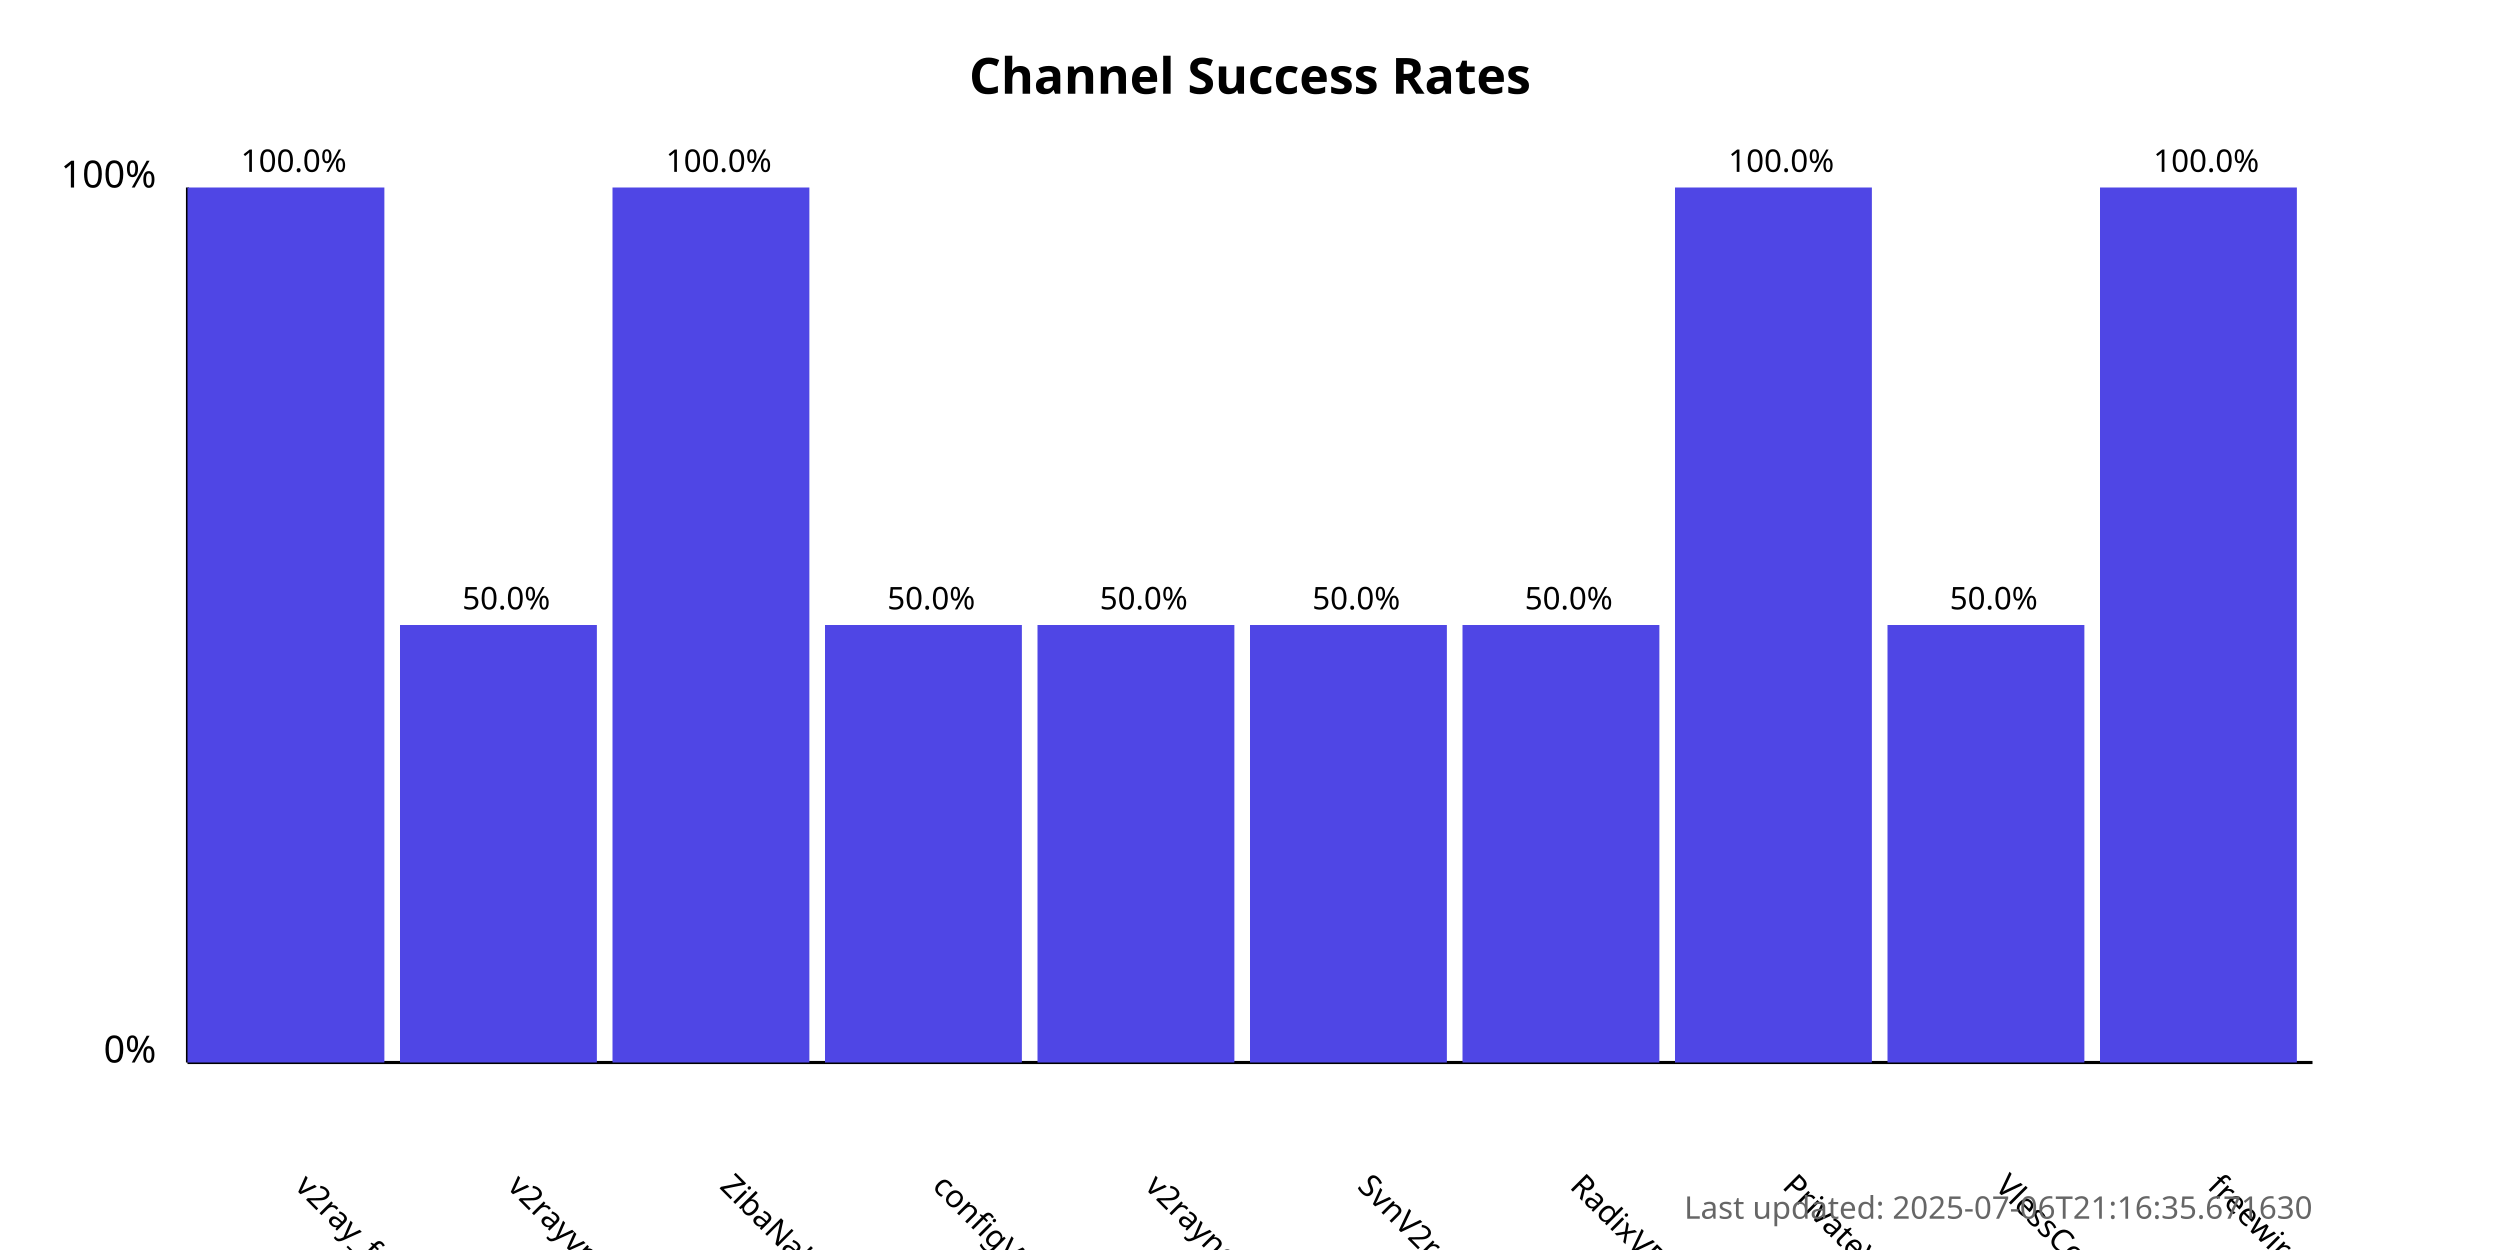
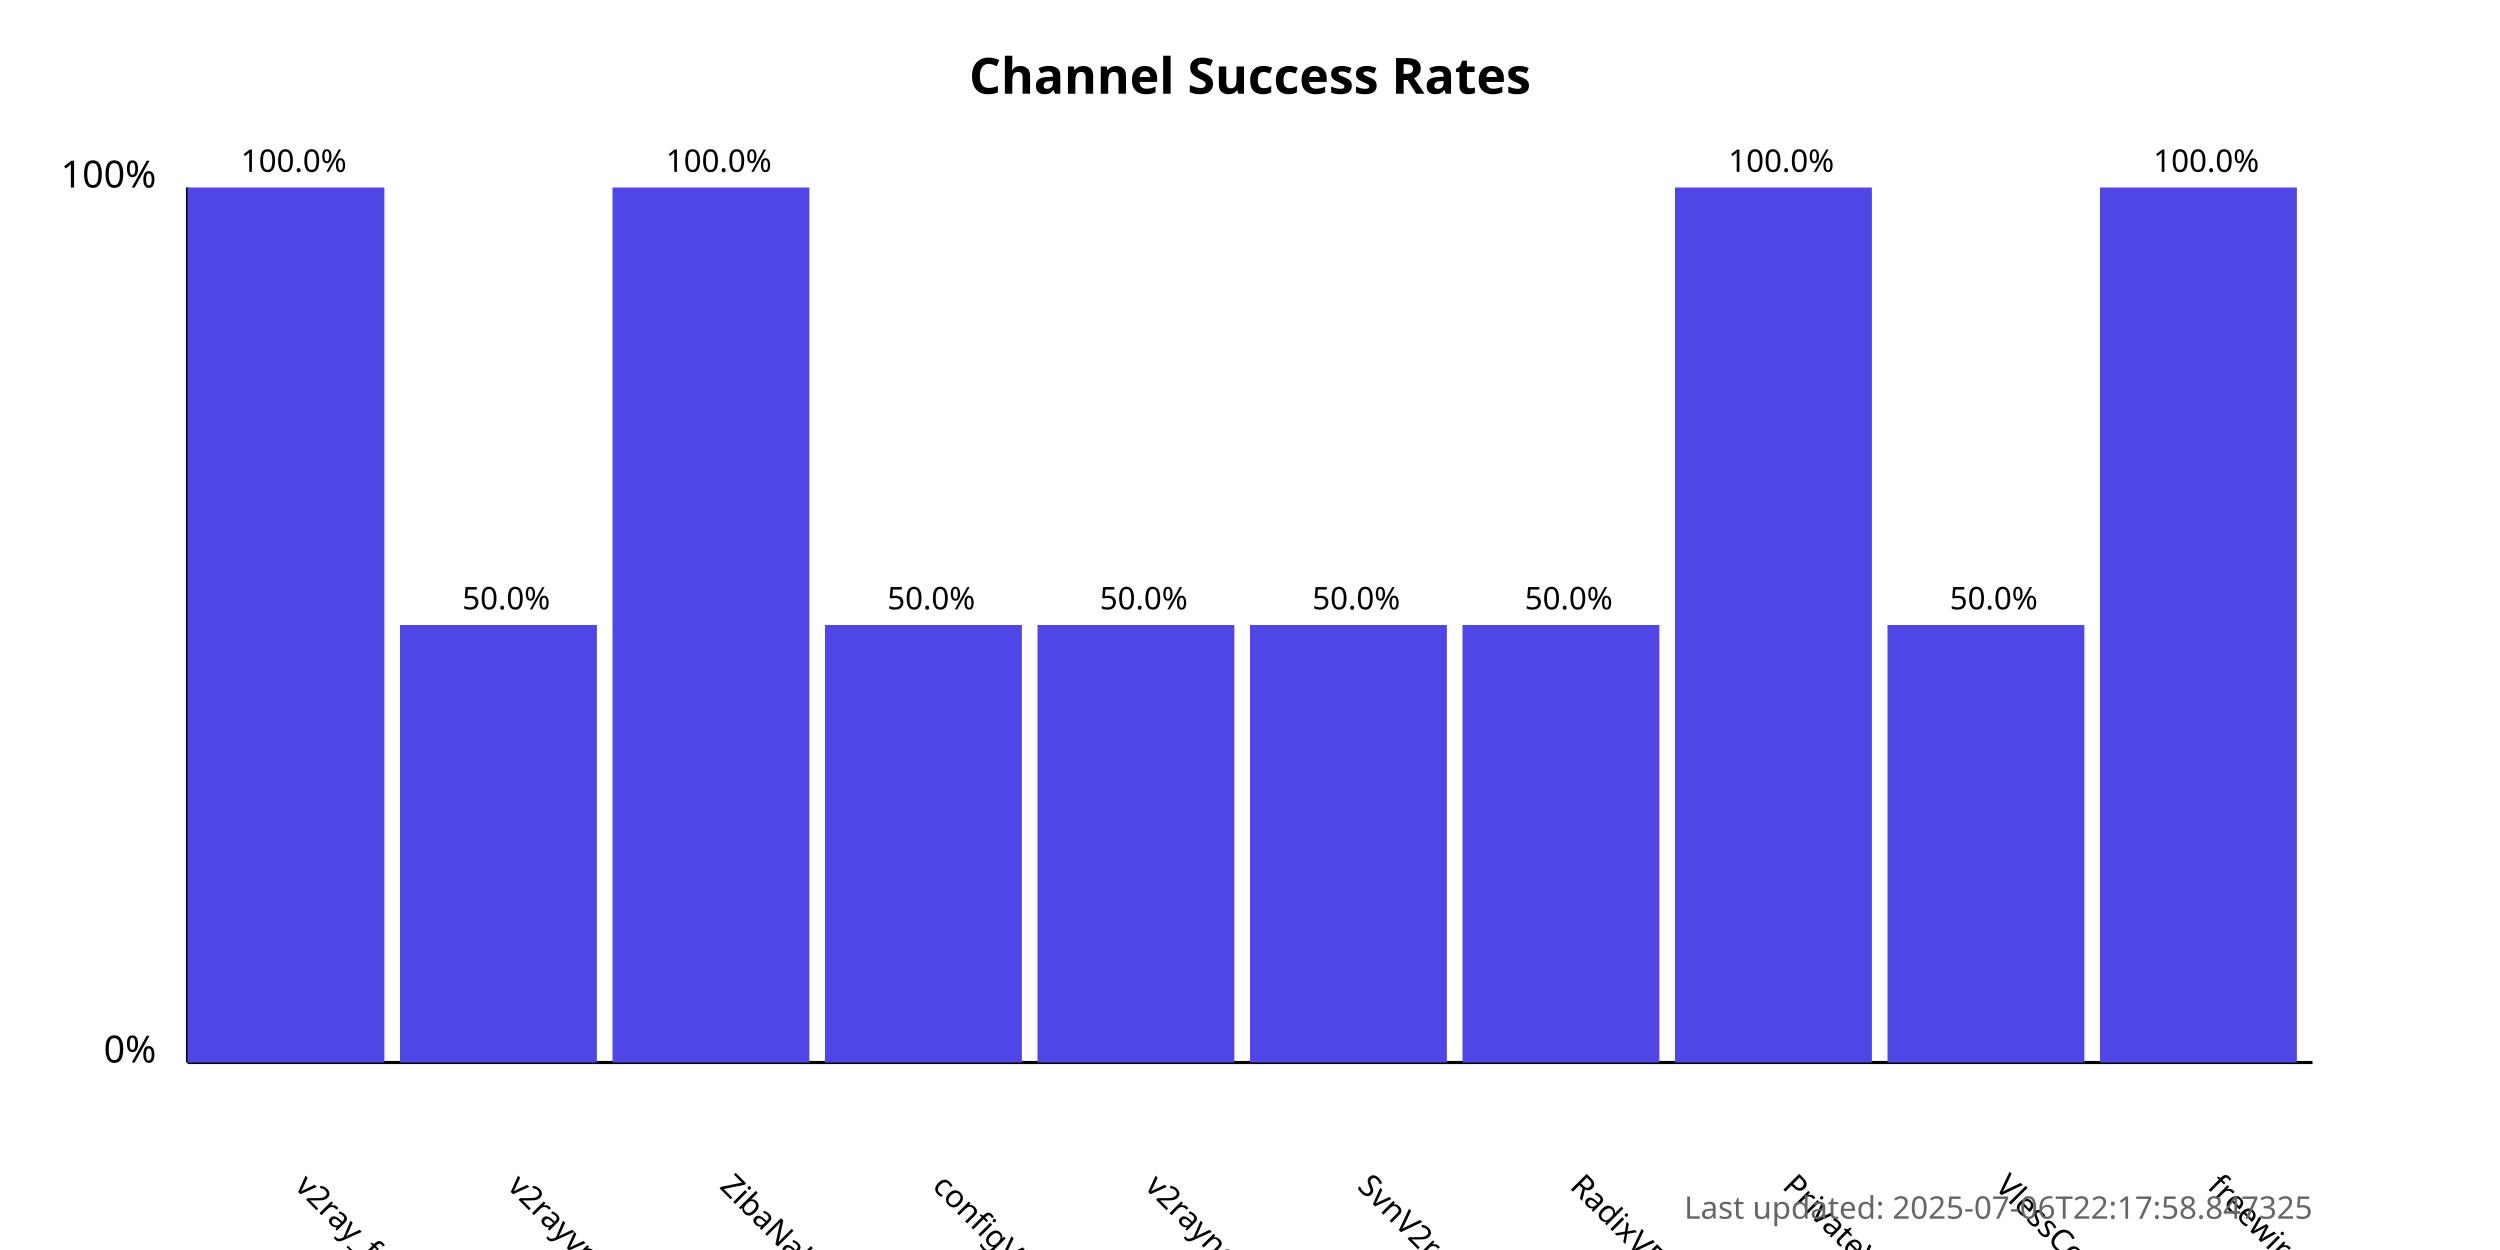
<svg xmlns="http://www.w3.org/2000/svg" width="800" height="400">
  <style>
            .chart-title { font: bold 16px sans-serif; }
            .axis-label { font: 12px sans-serif; }
            .tick-label { font: 10px sans-serif; }
            .bar { fill: #4f46e5; }
            .bar:hover { fill: #6366f1; }
            .timestamp { font: 10px sans-serif; fill: #666; }
        </style>
  <text x="400.0" y="30" text-anchor="middle" class="chart-title">
            Channel Success Rates
        </text>
  <line x1="60" y1="340" x2="60" y2="60" stroke="black" stroke-width="1" />
  <line x1="60" y1="340" x2="740" y2="340" stroke="black" stroke-width="1" />
  <text x="50" y="340" text-anchor="end" class="axis-label">0%</text>
  <text x="50" y="60" text-anchor="end" class="axis-label">100%</text>
  <g>
    <rect x="60" y="60.0" width="63.0" height="280.0" class="bar" />
    <text x="94.0" y="380" transform="rotate(45, 94.0, 380)" text-anchor="start" class="tick-label">
                v2ray_free_conf
            </text>
    <text x="94.0" y="55.0" text-anchor="middle" class="tick-label">
                100.0%
            </text>
  </g>
  <g>
    <rect x="128.0" y="200.0" width="63.0" height="140.0" class="bar" />
    <text x="162.0" y="380" transform="rotate(45, 162.0, 380)" text-anchor="start" class="tick-label">
                v2rayvpno
            </text>
    <text x="162.0" y="195.0" text-anchor="middle" class="tick-label">
                50.0%
            </text>
  </g>
  <g>
    <rect x="196.0" y="60.0" width="63.0" height="280.0" class="bar" />
    <text x="230.0" y="380" transform="rotate(45, 230.0, 380)" text-anchor="start" class="tick-label">
                ZibaNabz
            </text>
    <text x="230.0" y="55.0" text-anchor="middle" class="tick-label">
                100.0%
            </text>
  </g>
  <g>
    <rect x="264.0" y="200.0" width="63.0" height="140.0" class="bar" />
    <text x="298.0" y="380" transform="rotate(45, 298.0, 380)" text-anchor="start" class="tick-label">
                configV2rayForFree
            </text>
    <text x="298.0" y="195.0" text-anchor="middle" class="tick-label">
                50.0%
            </text>
  </g>
  <g>
    <rect x="332.0" y="200.0" width="63.0" height="140.0" class="bar" />
    <text x="366.0" y="380" transform="rotate(45, 366.0, 380)" text-anchor="start" class="tick-label">
                v2rayngvpn
            </text>
    <text x="366.0" y="195.0" text-anchor="middle" class="tick-label">
                50.0%
            </text>
  </g>
  <g>
    <rect x="400.0" y="200.0" width="63.0" height="140.0" class="bar" />
    <text x="434.0" y="380" transform="rotate(45, 434.0, 380)" text-anchor="start" class="tick-label">
                SvnV2ray
            </text>
    <text x="434.0" y="195.0" text-anchor="middle" class="tick-label">
                50.0%
            </text>
  </g>
  <g>
    <rect x="468.0" y="200.0" width="63.0" height="140.0" class="bar" />
    <text x="502.0" y="380" transform="rotate(45, 502.0, 380)" text-anchor="start" class="tick-label">
                RadixVPN
            </text>
    <text x="502.0" y="195.0" text-anchor="middle" class="tick-label">
                50.0%
            </text>
  </g>
  <g>
    <rect x="536.0" y="60.0" width="63.0" height="280.0" class="bar" />
    <text x="570.0" y="380" transform="rotate(45, 570.0, 380)" text-anchor="start" class="tick-label">
                PrivateVPNs
            </text>
    <text x="570.0" y="55.0" text-anchor="middle" class="tick-label">
                100.0%
            </text>
  </g>
  <g>
    <rect x="604.0" y="200.0" width="63.0" height="140.0" class="bar" />
    <text x="638.0" y="380" transform="rotate(45, 638.0, 380)" text-anchor="start" class="tick-label">
                VlessConfig
            </text>
    <text x="638.0" y="195.0" text-anchor="middle" class="tick-label">
                50.0%
            </text>
  </g>
  <g>
    <rect x="672.0" y="60.0" width="63.0" height="280.0" class="bar" />
    <text x="706.0" y="380" transform="rotate(45, 706.0, 380)" text-anchor="start" class="tick-label">
                freewireguard
            </text>
    <text x="706.0" y="55.0" text-anchor="middle" class="tick-label">
                100.0%
            </text>
  </g>
  <text x="740" y="390" text-anchor="end" class="timestamp">
-             Last updated: 2025-07-06T21:16:35.671630
+             Last updated: 2025-07-06T22:17:58.847325
        </text>
</svg>
